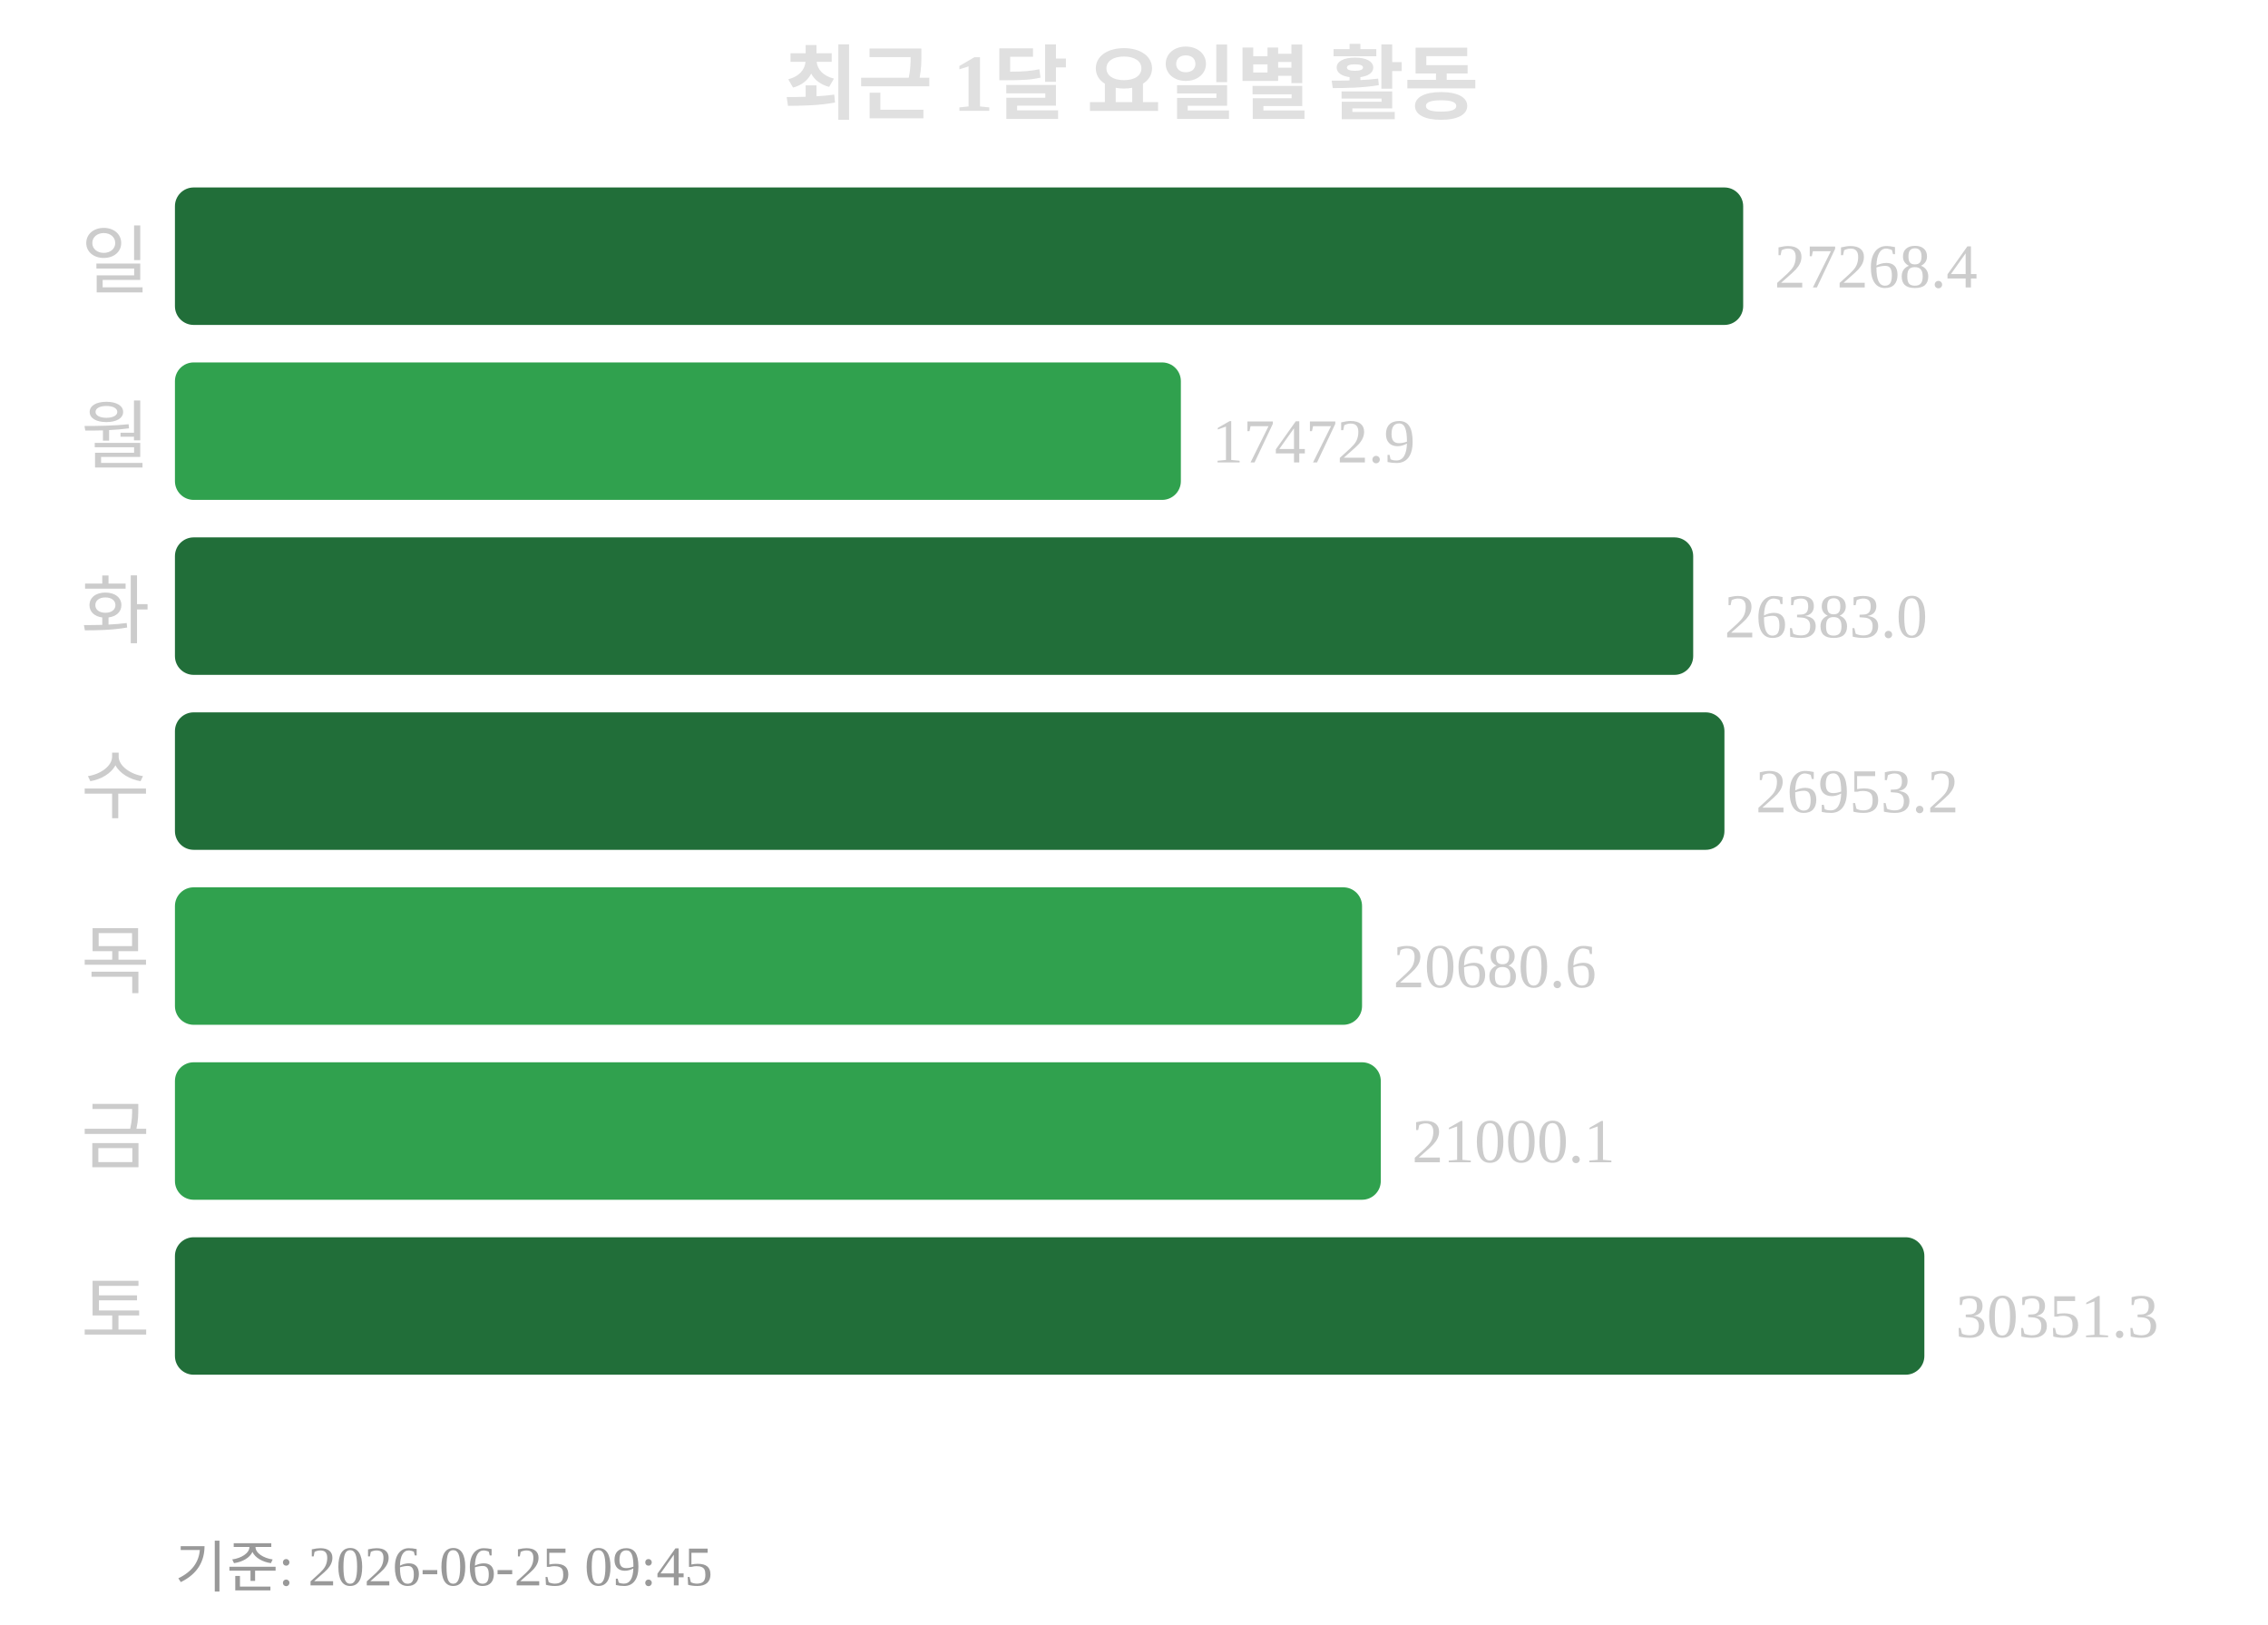
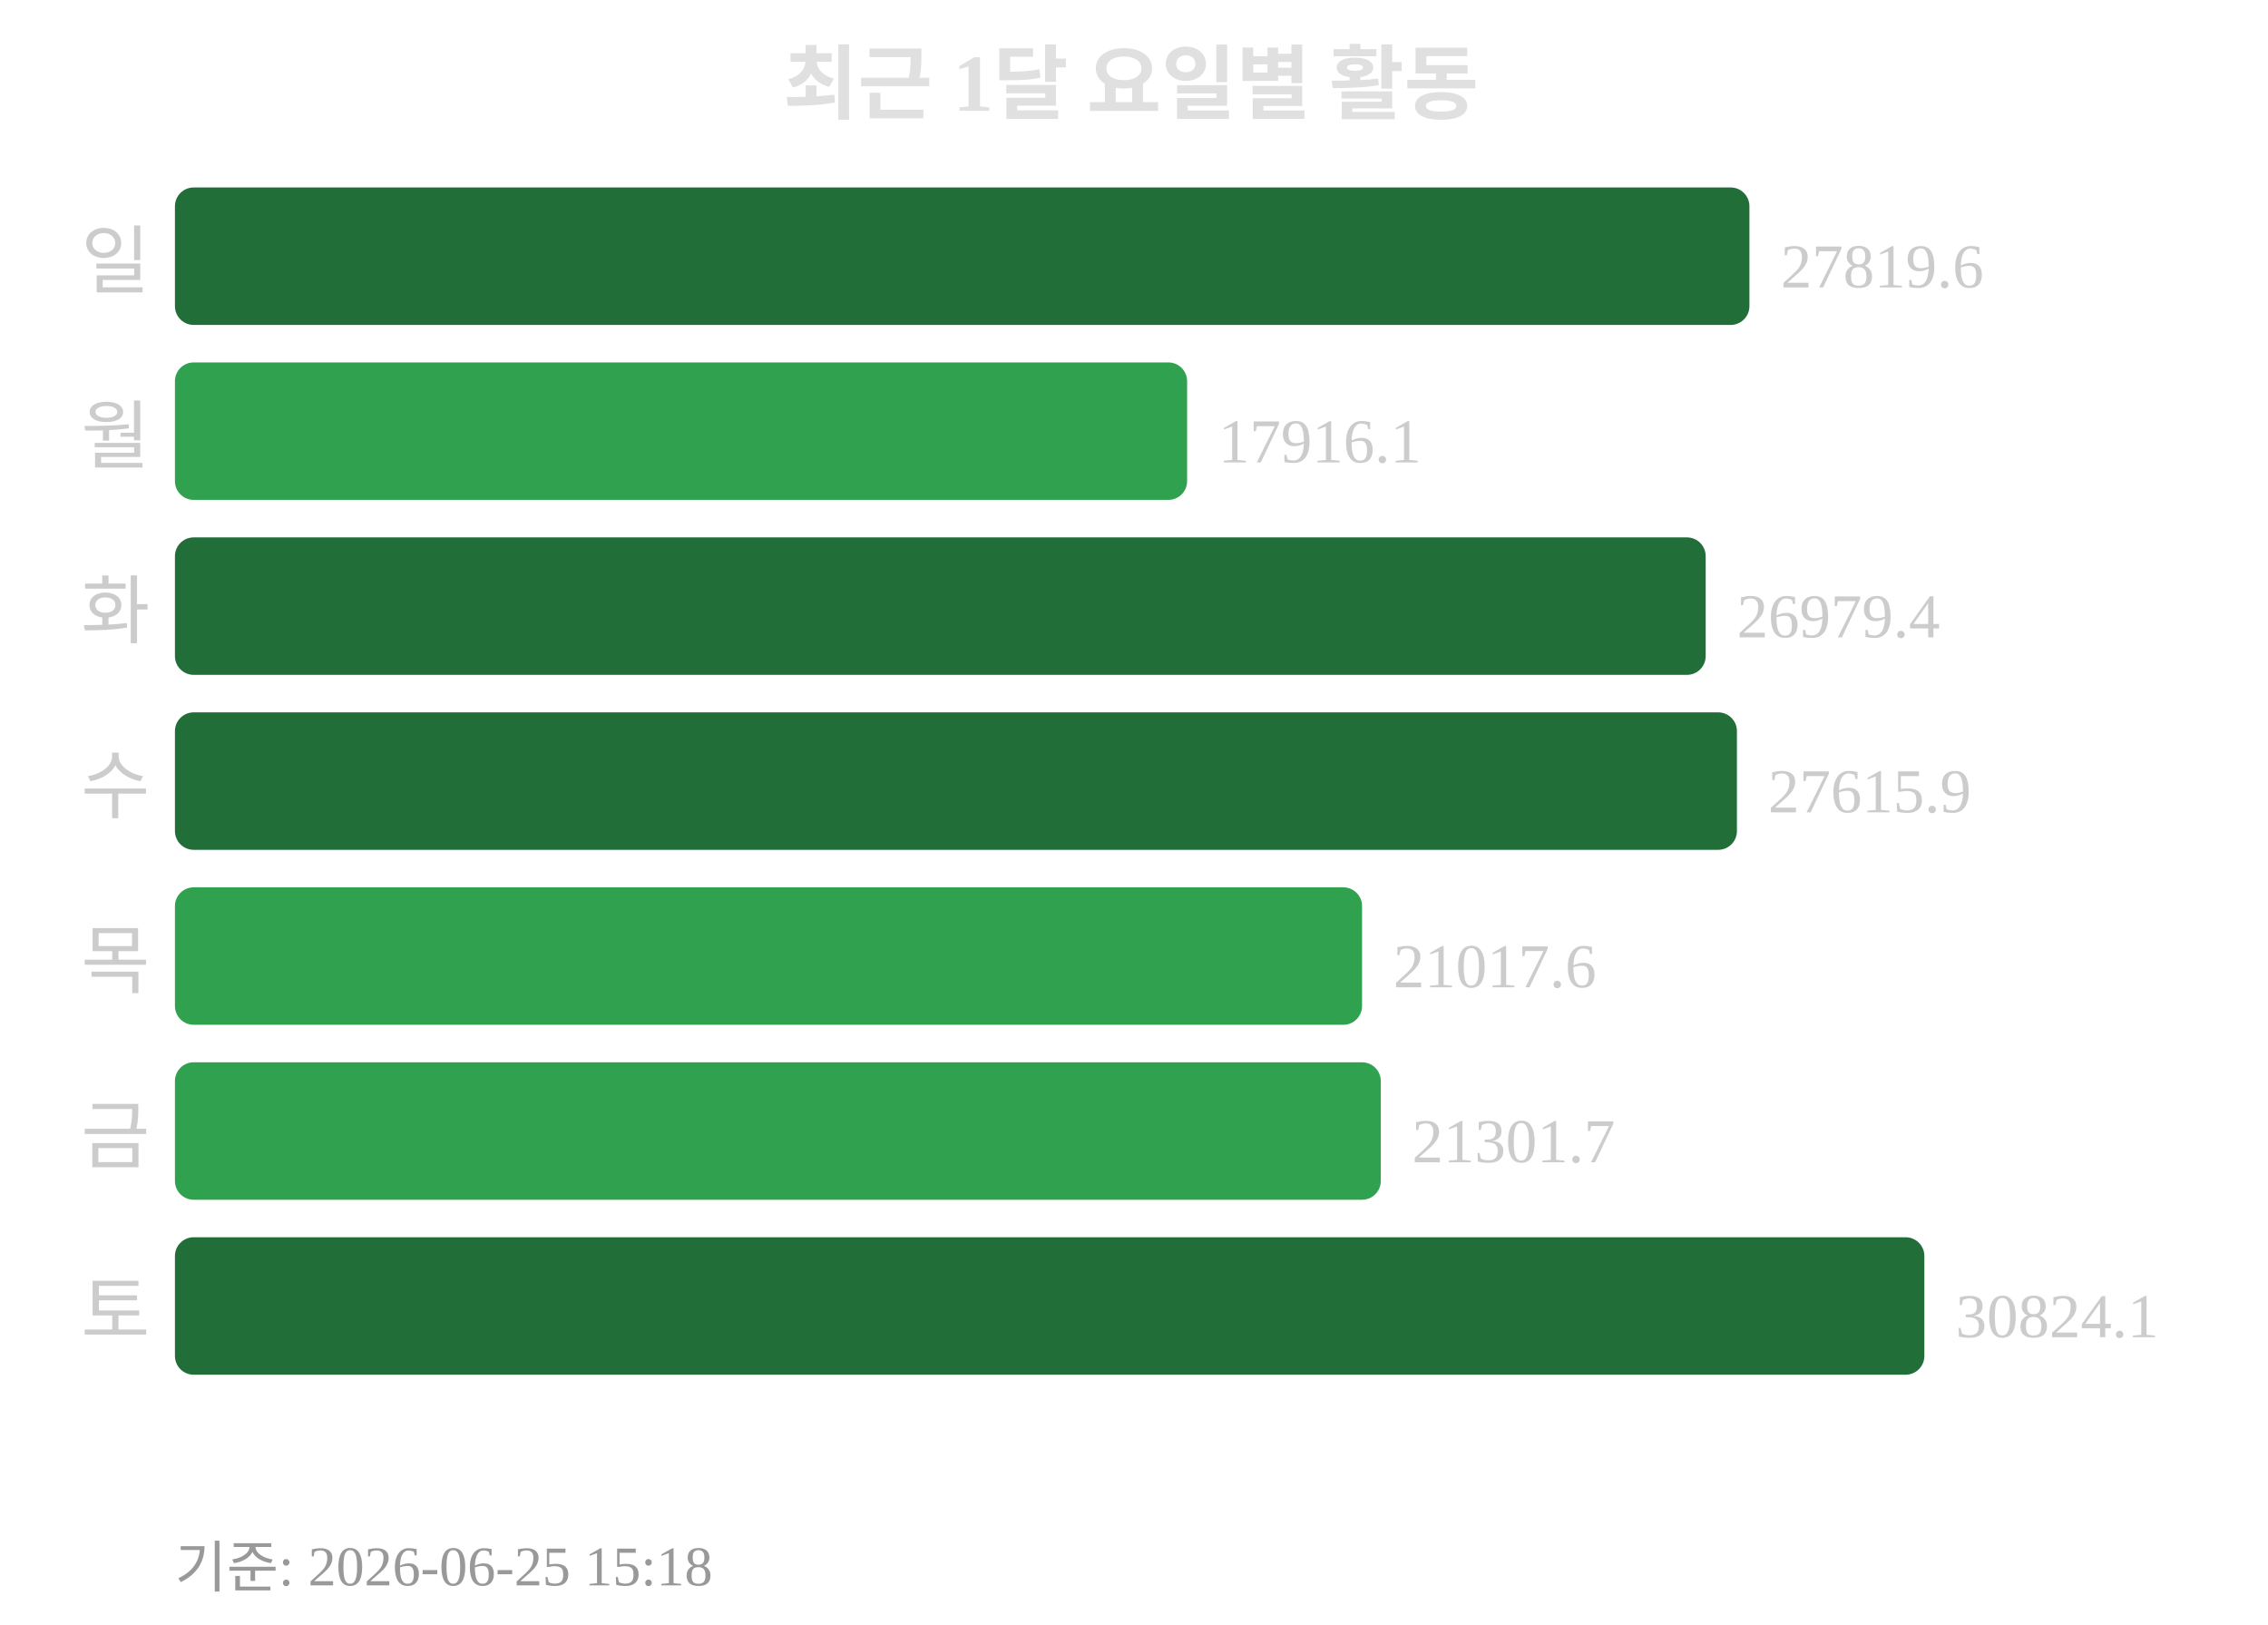
<svg xmlns="http://www.w3.org/2000/svg" width="363" height="260">
  <text x="181" y="18" text-anchor="middle" font-size="13" font-weight="bold" fill="#e0e0e0">최근 1달 요일별 활동</text>
  <text x="24" y="46" text-anchor="end" font-size="12" fill="#cccccc">일</text>
-   <rect x="28" y="30" width="251" height="22" rx="3" fill="#216e39" />
-   <text x="284" y="46" font-size="10" fill="#cccccc">27268.4</text>
+   <rect x="28" y="30" width="252" height="22" rx="3" fill="#216e39" />
+   <text x="285" y="46" font-size="10" fill="#cccccc">27819.6</text>
  <text x="24" y="74" text-anchor="end" font-size="12" fill="#cccccc">월</text>
-   <rect x="28" y="58" width="161" height="22" rx="3" fill="#30a14e" />
-   <text x="194" y="74" font-size="10" fill="#cccccc">17472.9</text>
+   <rect x="28" y="58" width="162" height="22" rx="3" fill="#30a14e" />
+   <text x="195" y="74" font-size="10" fill="#cccccc">17916.1</text>
  <text x="24" y="102" text-anchor="end" font-size="12" fill="#cccccc">화</text>
-   <rect x="28" y="86" width="243" height="22" rx="3" fill="#216e39" />
-   <text x="276" y="102" font-size="10" fill="#cccccc">26383.0</text>
+   <rect x="28" y="86" width="245" height="22" rx="3" fill="#216e39" />
+   <text x="278" y="102" font-size="10" fill="#cccccc">26979.4</text>
  <text x="24" y="130" text-anchor="end" font-size="12" fill="#cccccc">수</text>
-   <rect x="28" y="114" width="248" height="22" rx="3" fill="#216e39" />
-   <text x="281" y="130" font-size="10" fill="#cccccc">26953.2</text>
+   <rect x="28" y="114" width="250" height="22" rx="3" fill="#216e39" />
+   <text x="283" y="130" font-size="10" fill="#cccccc">27615.9</text>
  <text x="24" y="158" text-anchor="end" font-size="12" fill="#cccccc">목</text>
  <rect x="28" y="142" width="190" height="22" rx="3" fill="#30a14e" />
-   <text x="223" y="158" font-size="10" fill="#cccccc">20680.6</text>
+   <text x="223" y="158" font-size="10" fill="#cccccc">21017.6</text>
  <text x="24" y="186" text-anchor="end" font-size="12" fill="#cccccc">금</text>
  <rect x="28" y="170" width="193" height="22" rx="3" fill="#30a14e" />
-   <text x="226" y="186" font-size="10" fill="#cccccc">21000.1</text>
+   <text x="226" y="186" font-size="10" fill="#cccccc">21301.7</text>
  <text x="24" y="214" text-anchor="end" font-size="12" fill="#cccccc">토</text>
  <rect x="28" y="198" width="280" height="22" rx="3" fill="#216e39" />
-   <text x="313" y="214" font-size="10" fill="#cccccc">30351.3</text>
-   <text x="28" y="254" font-size="9" fill="#999999">기준: 2026-06-25 09:45</text>
+   <text x="313" y="214" font-size="10" fill="#cccccc">30824.1</text>
+   <text x="28" y="254" font-size="9" fill="#999999">기준: 2026-06-25 15:18</text>
</svg>
